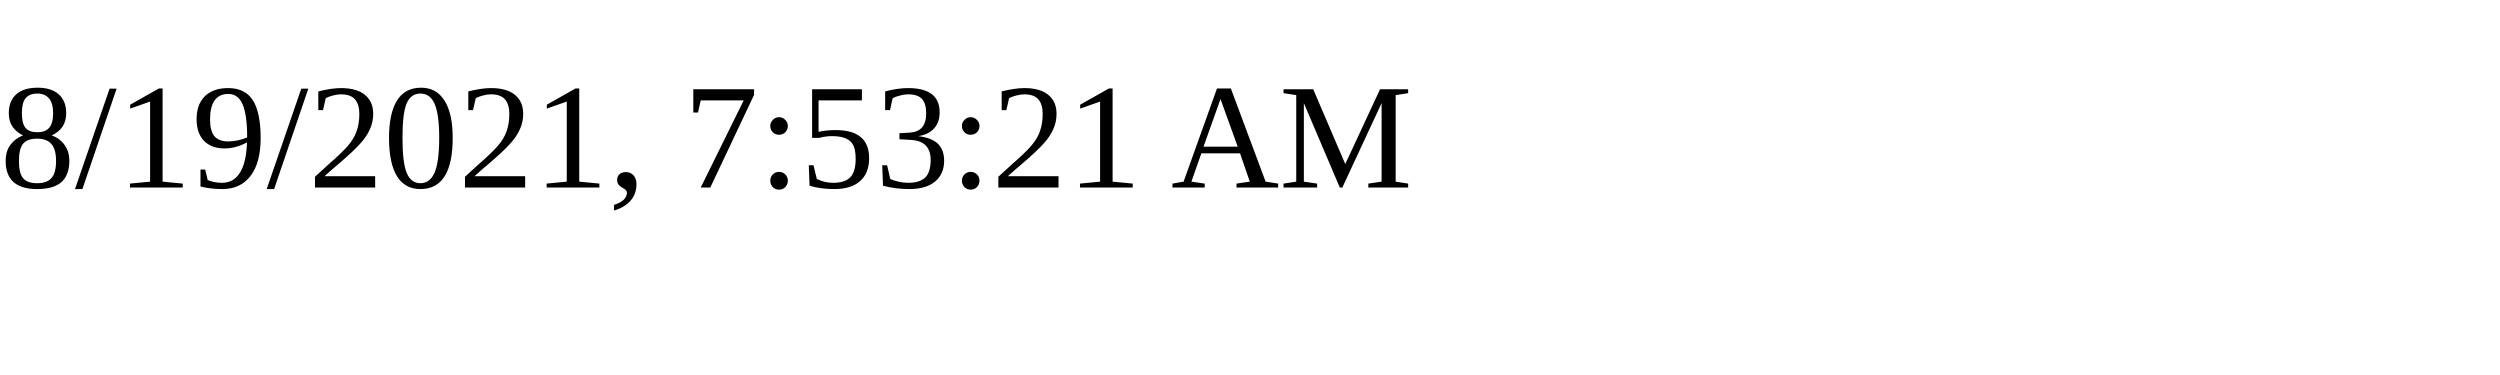
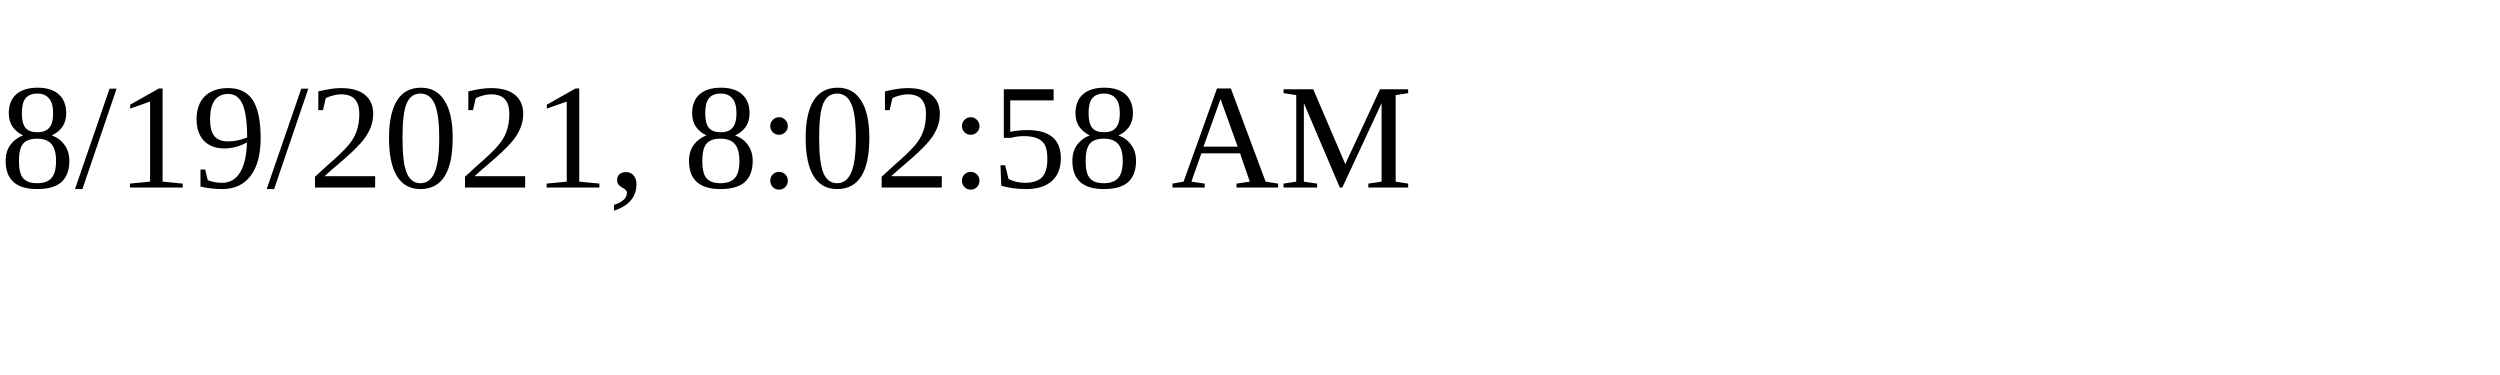
<svg xmlns="http://www.w3.org/2000/svg" height="30" width="200">
-   <text x="0" y="15">8/19/2021, 7:53:21 AM</text>
+   <text x="0" y="15">8/19/2021, 8:02:58 AM</text>
</svg>
